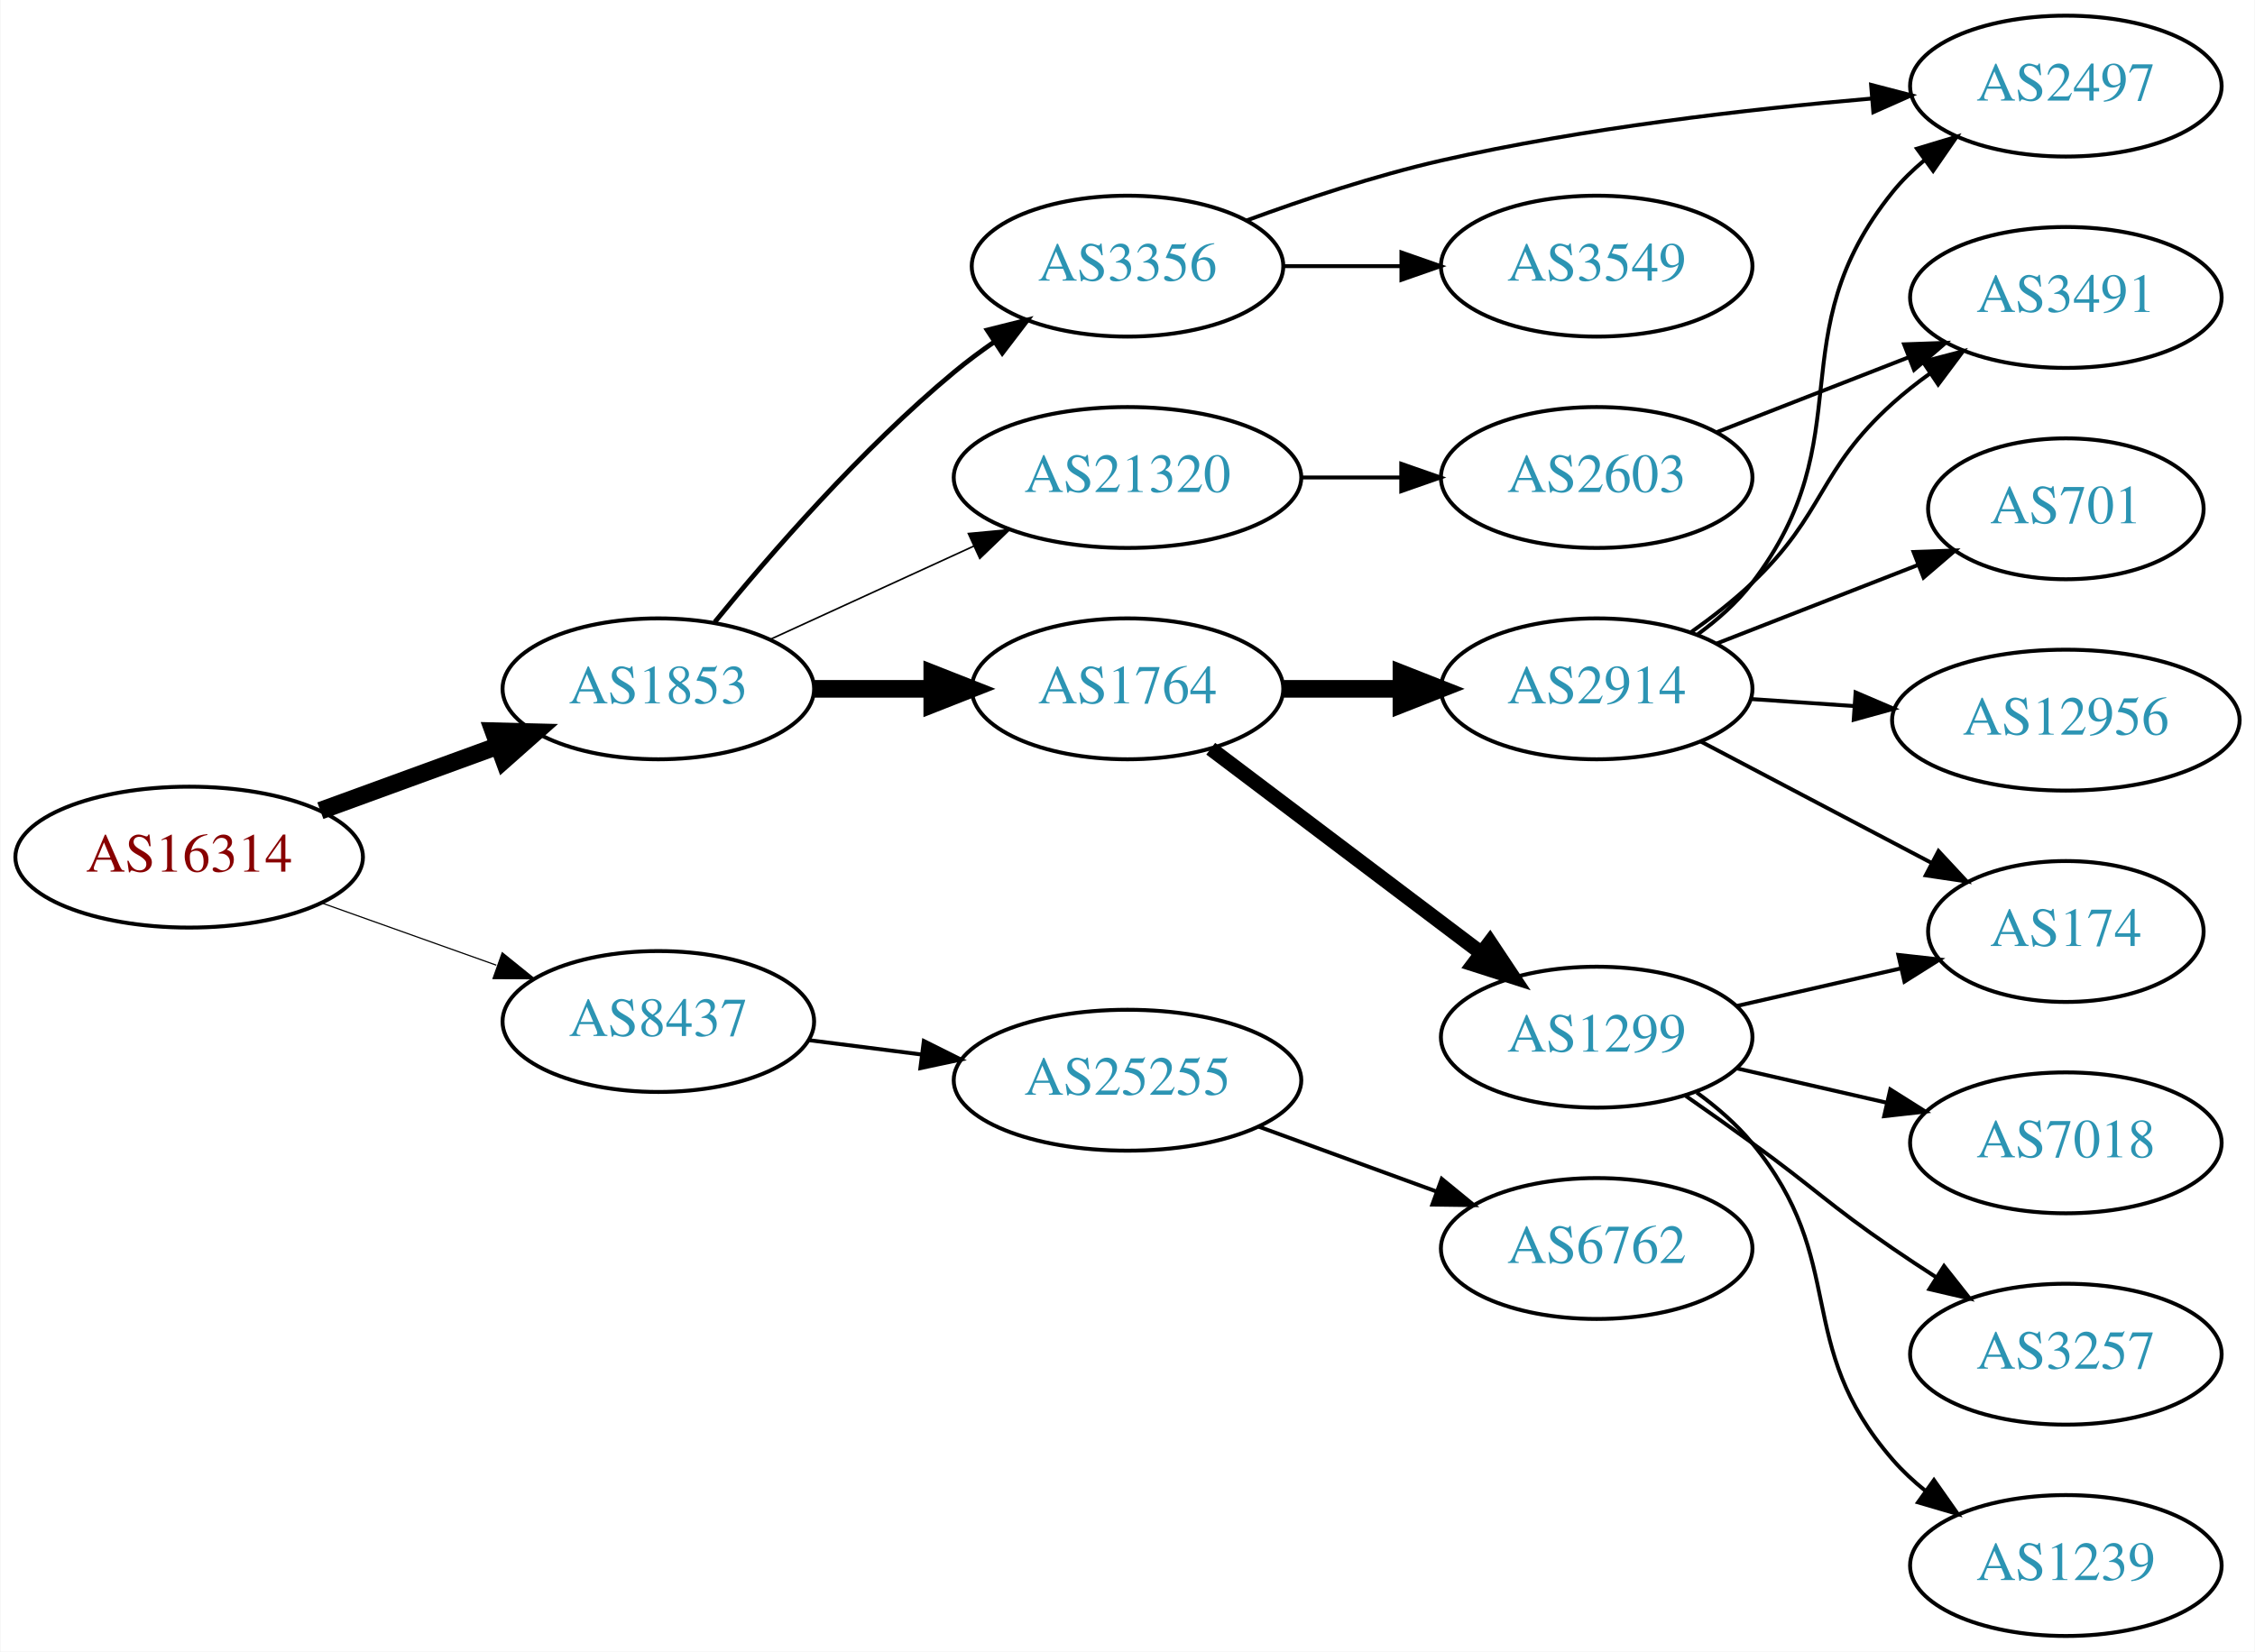
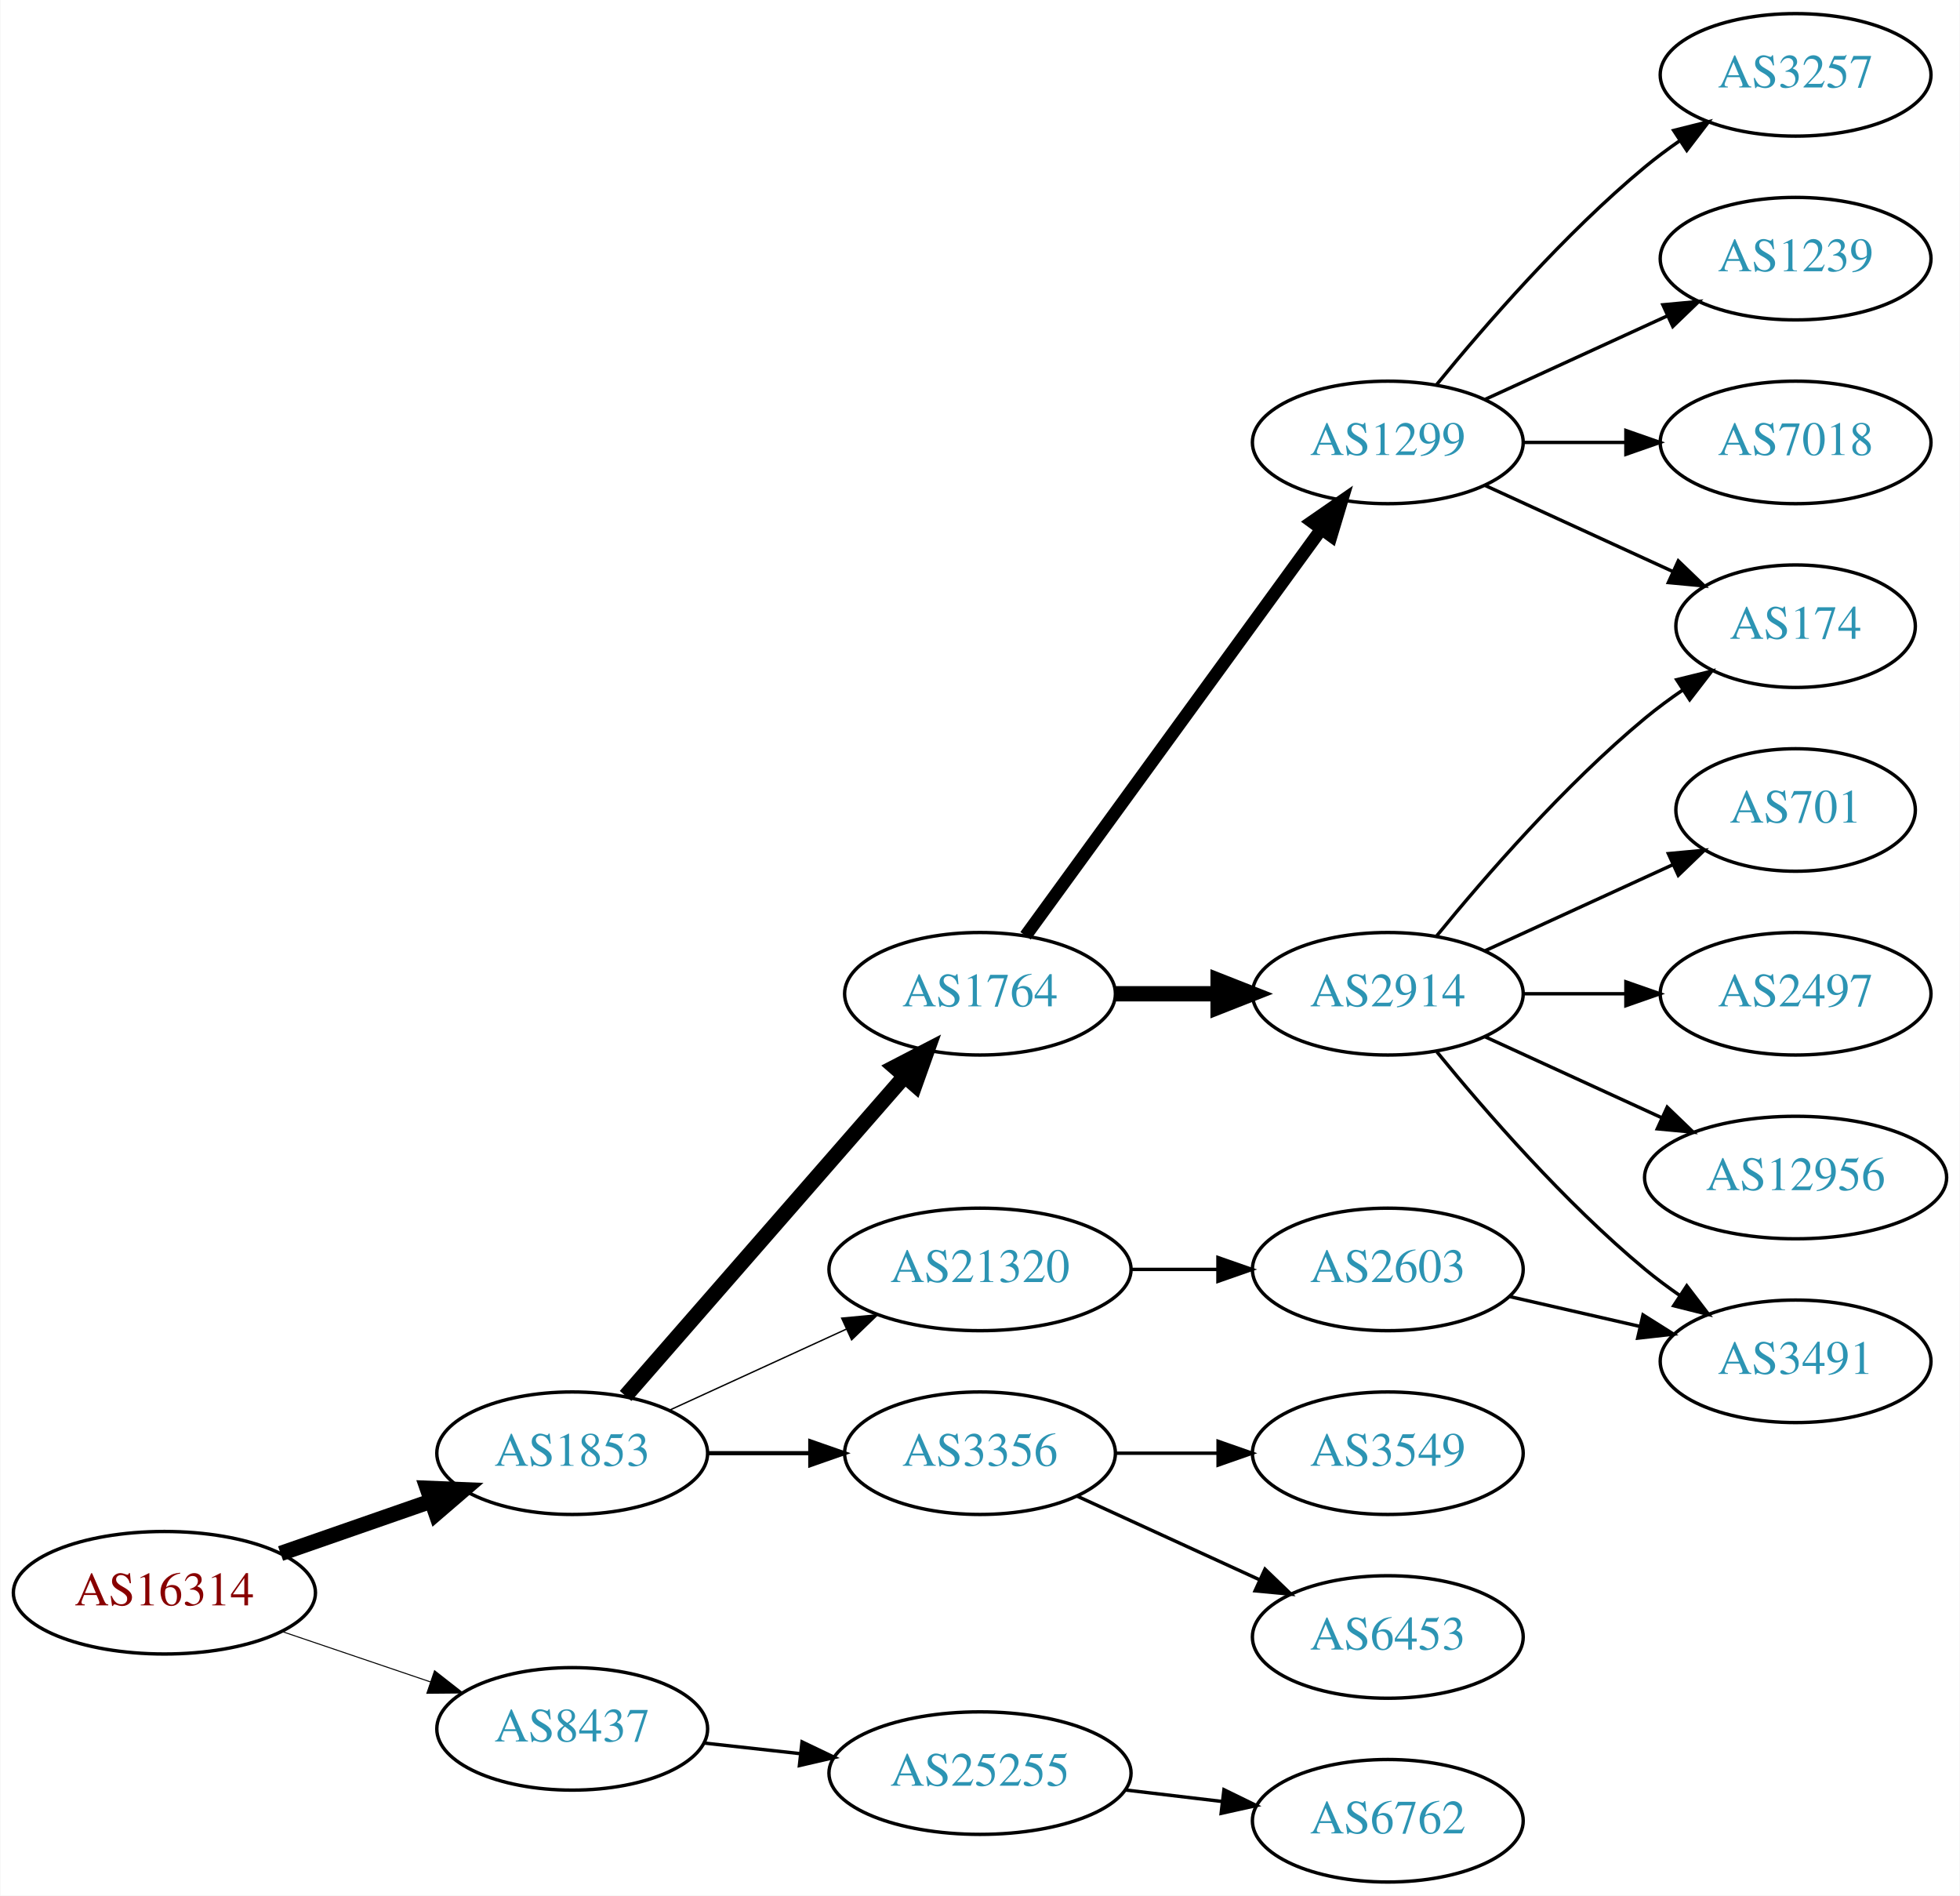
- <svg xmlns="http://www.w3.org/2000/svg" xmlns:xlink="http://www.w3.org/1999/xlink" width="576pt" height="422pt" viewBox="0.00 0.00 575.76 422.00">
-   <g id="graph0" class="graph" transform="scale(1 1) rotate(0) translate(4 418)">
-     <polygon fill="white" stroke="none" points="-4,4 -4,-418 571.762,-418 571.762,4 -4,4" />
+ <svg xmlns="http://www.w3.org/2000/svg" xmlns:xlink="http://www.w3.org/1999/xlink" width="576pt" height="557pt" viewBox="0.00 0.00 575.76 557.00">
+   <g id="graph0" class="graph" transform="scale(1 1) rotate(0) translate(4 553)">
+     <polygon fill="white" stroke="none" points="-4,4 -4,-553 571.762,-553 571.762,4 -4,4" />
    <g id="node1" class="node">
      <g id="a_node1">
        <a xlink:href="/asn/16314" xlink:title="AS16314 ~ Stadlauer Strasse 54 [AT]">
-           <ellipse fill="#ffffff" stroke="black" cx="44.196" cy="-199" rx="44.393" ry="18" />
-           <text text-anchor="middle" x="44.196" y="-195.3" font-family="Times,serif" font-size="14.00" fill="#880000">AS16314</text>
+           <ellipse fill="#ffffff" stroke="black" cx="44.196" cy="-85" rx="44.393" ry="18" />
+           <text text-anchor="middle" x="44.196" y="-81.3" font-family="Times,serif" font-size="14.00" fill="#880000">AS16314</text>
        </a>
      </g>
    </g>
    <g id="node2" class="node">
      <g id="a_node2">
        <a xlink:href="/asn/1853" xlink:title="AS1853 ~ ACOnet Backbone [AT]">
-           <ellipse fill="#ffffff" stroke="black" cx="164.039" cy="-242" rx="39.794" ry="18" />
-           <text text-anchor="middle" x="164.039" y="-238.3" font-family="Times,serif" font-size="14.00" fill="#2c94b3">AS1853</text>
+           <ellipse fill="#ffffff" stroke="black" cx="164.039" cy="-126" rx="39.794" ry="18" />
+           <text text-anchor="middle" x="164.039" y="-122.3" font-family="Times,serif" font-size="14.00" fill="#2c94b3">AS1853</text>
        </a>
      </g>
    </g>
    <g id="edge1" class="edge">
-       <path fill="none" stroke="black" stroke-width="4.5" d="M77.709,-210.864C91.792,-216.003 108.413,-222.067 123.226,-227.473" />
-       <polygon fill="black" stroke="black" stroke-width="4.5" points="121.911,-231.184 132.655,-230.913 124.611,-223.786 121.911,-231.184" />
+       <path fill="none" stroke="black" stroke-width="4.5" d="M78.335,-96.53C92.053,-101.302 108.092,-106.883 122.502,-111.896" />
+       <polygon fill="black" stroke="black" stroke-width="4.5" points="121.43,-115.692 132.168,-115.26 124.018,-108.255 121.43,-115.692" />
    </g>
    <g id="node3" class="node">
      <g id="a_node3">
        <a xlink:href="/asn/8437" xlink:title="AS8437 ~ Hutchison Drei Austria GmbH [AT]">
-           <ellipse fill="#ffffff" stroke="black" cx="164.039" cy="-157" rx="39.794" ry="18" />
-           <text text-anchor="middle" x="164.039" y="-153.3" font-family="Times,serif" font-size="14.00" fill="#2c94b3">AS8437</text>
+           <ellipse fill="#ffffff" stroke="black" cx="164.039" cy="-45" rx="39.794" ry="18" />
+           <text text-anchor="middle" x="164.039" y="-41.3" font-family="Times,serif" font-size="14.00" fill="#2c94b3">AS8437</text>
        </a>
      </g>
    </g>
    <g id="edge2" class="edge">
-       <path fill="none" stroke="black" stroke-width="0.3" d="M78.022,-187.301C91.855,-182.37 108.093,-176.583 122.651,-171.394" />
-       <polygon fill="black" stroke="black" stroke-width="0.3" points="124.166,-174.57 132.411,-167.916 121.816,-167.976 124.166,-174.57" />
+       <path fill="none" stroke="black" stroke-width="0.3" d="M78.65,-73.645C92.251,-69.028 108.093,-63.651 122.354,-58.81" />
+       <polygon fill="black" stroke="black" stroke-width="0.3" points="123.583,-62.089 131.928,-55.56 121.333,-55.46 123.583,-62.089" />
    </g>
    <g id="node4" class="node">
      <g id="a_node4">
-         <a xlink:href="/asn/3356" xlink:title="AS3356 ~ Level 3 Parent, LLC [US]">
-           <ellipse fill="#ffffff" stroke="black" cx="283.881" cy="-350" rx="39.794" ry="18" />
-           <text text-anchor="middle" x="283.881" y="-346.3" font-family="Times,serif" font-size="14.00" fill="#2c94b3">AS3356</text>
+         <a xlink:href="/asn/1764" xlink:title="AS1764 ~ NEXTLAYER-AS [AT]">
+           <ellipse fill="#ffffff" stroke="black" cx="283.881" cy="-261" rx="39.794" ry="18" />
+           <text text-anchor="middle" x="283.881" y="-257.3" font-family="Times,serif" font-size="14.00" fill="#2c94b3">AS1764</text>
        </a>
      </g>
    </g>
    <g id="edge3" class="edge">
-       <path fill="none" stroke="black" stroke-width="1.227" d="M178.458,-259.065C192.572,-276.375 215.987,-303.345 239.685,-323 242.901,-325.668 246.402,-328.27 249.972,-330.741" />
-       <polygon fill="black" stroke="black" stroke-width="1.227" points="248.05,-333.666 258.329,-336.236 251.896,-327.817 248.05,-333.666" />
+       <path fill="none" stroke="black" stroke-width="4.5" d="M179.725,-142.825C200.302,-166.397 237.839,-209.4 261.512,-236.52" />
+       <polygon fill="black" stroke="black" stroke-width="4.5" points="258.837,-239.443 268.38,-244.387 264.77,-234.264 258.837,-239.443" />
    </g>
    <g id="node5" class="node">
      <g id="a_node5">
-         <a xlink:href="/asn/1764" xlink:title="AS1764 ~ NEXTLAYER-AS [AT]">
-           <ellipse fill="#ffffff" stroke="black" cx="283.881" cy="-242" rx="39.794" ry="18" />
-           <text text-anchor="middle" x="283.881" y="-238.3" font-family="Times,serif" font-size="14.00" fill="#2c94b3">AS1764</text>
+         <a xlink:href="/asn/3356" xlink:title="AS3356 ~ Level 3 Parent, LLC [US]">
+           <ellipse fill="#ffffff" stroke="black" cx="283.881" cy="-126" rx="39.794" ry="18" />
+           <text text-anchor="middle" x="283.881" y="-122.3" font-family="Times,serif" font-size="14.00" fill="#2c94b3">AS3356</text>
        </a>
      </g>
    </g>
    <g id="edge4" class="edge">
-       <path fill="none" stroke="black" stroke-width="4.5" d="M203.951,-242C213.505,-242 223.854,-242 233.817,-242" />
-       <polygon fill="black" stroke="black" stroke-width="4.5" points="234.009,-245.938 244.009,-242 234.009,-238.063 234.009,-245.938" />
+       <path fill="none" stroke="black" stroke-width="1.227" d="M203.951,-126C213.505,-126 223.854,-126 233.817,-126" />
+       <polygon fill="black" stroke="black" stroke-width="1.227" points="234.009,-129.5 244.009,-126 234.009,-122.5 234.009,-129.5" />
    </g>
    <g id="node6" class="node">
      <g id="a_node6">
        <a xlink:href="/asn/21320" xlink:title="AS21320 ~ GEANT Vereniging [EU]">
-           <ellipse fill="#ffffff" stroke="black" cx="283.881" cy="-296" rx="44.393" ry="18" />
-           <text text-anchor="middle" x="283.881" y="-292.3" font-family="Times,serif" font-size="14.00" fill="#2c94b3">AS21320</text>
+           <ellipse fill="#ffffff" stroke="black" cx="283.881" cy="-180" rx="44.393" ry="18" />
+           <text text-anchor="middle" x="283.881" y="-176.3" font-family="Times,serif" font-size="14.00" fill="#2c94b3">AS21320</text>
        </a>
      </g>
    </g>
    <g id="edge5" class="edge">
-       <path fill="none" stroke="black" stroke-width="0.409" d="M192.667,-254.661C208.165,-261.762 227.732,-270.728 244.678,-278.494" />
-       <polygon fill="black" stroke="black" stroke-width="0.409" points="243.232,-281.681 253.781,-282.665 246.148,-275.317 243.232,-281.681" />
+       <path fill="none" stroke="black" stroke-width="0.409" d="M192.667,-138.661C208.165,-145.762 227.732,-154.728 244.678,-162.494" />
+       <polygon fill="black" stroke="black" stroke-width="0.409" points="243.232,-165.681 253.781,-166.665 246.148,-159.317 243.232,-165.681" />
+     </g>
+     <g id="node20" class="node">
+       <g id="a_node20">
+         <a xlink:href="/asn/25255" xlink:title="AS25255 ~ ==&gt; TELE2 AUSTRIA &lt;== [AT]">
+           <ellipse fill="#ffffff" stroke="black" cx="283.881" cy="-32" rx="44.393" ry="18" />
+           <text text-anchor="middle" x="283.881" y="-28.3" font-family="Times,serif" font-size="14.00" fill="#2c94b3">AS25255</text>
+         </a>
+       </g>
+     </g>
+     <g id="edge21" class="edge">
+       <path fill="none" stroke="black" d="M202.649,-40.851C211.652,-39.858 221.422,-38.78 230.945,-37.73" />
+       <polygon fill="black" stroke="black" points="231.578,-41.181 241.133,-36.605 230.81,-34.223 231.578,-41.181" />
+     </g>
+     <g id="node7" class="node">
+       <g id="a_node7">
+         <a xlink:href="/asn/2914" xlink:title="AS2914 ~ NTT America, Inc. [US]">
+           <ellipse fill="#ffffff" stroke="black" cx="403.724" cy="-261" rx="39.794" ry="18" />
+           <text text-anchor="middle" x="403.724" y="-257.3" font-family="Times,serif" font-size="14.00" fill="#2c94b3">AS2914</text>
+         </a>
+       </g>
+     </g>
+     <g id="edge6" class="edge">
+       <path fill="none" stroke="black" stroke-width="4.5" d="M323.794,-261C333.347,-261 343.697,-261 353.659,-261" />
+       <polygon fill="black" stroke="black" stroke-width="4.5" points="353.852,-264.938 363.852,-261 353.852,-257.063 353.852,-264.938" />
+     </g>
+     <g id="node8" class="node">
+       <g id="a_node8">
+         <a xlink:href="/asn/1299" xlink:title="AS1299 ~ Telia Carrier [EU]">
+           <ellipse fill="#ffffff" stroke="black" cx="403.724" cy="-423" rx="39.794" ry="18" />
+           <text text-anchor="middle" x="403.724" y="-419.3" font-family="Times,serif" font-size="14.00" fill="#2c94b3">AS1299</text>
+         </a>
+       </g>
+     </g>
+     <g id="edge7" class="edge">
+       <path fill="none" stroke="black" stroke-width="3.75" d="M297.27,-278.031C317.991,-306.517 359.795,-363.985 384.083,-397.374" />
+       <polygon fill="black" stroke="black" stroke-width="3.75" points="381.434,-399.682 390.147,-405.71 387.094,-395.564 381.434,-399.682" />
+     </g>
+     <g id="node14" class="node">
+       <g id="a_node14">
+         <a xlink:href="/asn/3549" xlink:title="AS3549 ~ Level 3 Parent, LLC [US]">
+           <ellipse fill="#ffffff" stroke="black" cx="403.724" cy="-126" rx="39.794" ry="18" />
+           <text text-anchor="middle" x="403.724" y="-122.3" font-family="Times,serif" font-size="14.00" fill="#2c94b3">AS3549</text>
+         </a>
+       </g>
+     </g>
+     <g id="edge13" class="edge">
+       <path fill="none" stroke="black" d="M323.794,-126C333.347,-126 343.697,-126 353.659,-126" />
+       <polygon fill="black" stroke="black" points="353.852,-129.5 363.852,-126 353.852,-122.5 353.852,-129.5" />
+     </g>
+     <g id="node15" class="node">
+       <g id="a_node15">
+         <a xlink:href="/asn/6453" xlink:title="AS6453 ~ TATA COMMUNICATIONS (AMERICA) INC [US]">
+           <ellipse fill="#ffffff" stroke="black" cx="403.724" cy="-72" rx="39.794" ry="18" />
+           <text text-anchor="middle" x="403.724" y="-68.3" font-family="Times,serif" font-size="14.00" fill="#2c94b3">AS6453</text>
+         </a>
+       </g>
+     </g>
+     <g id="edge14" class="edge">
+       <path fill="none" stroke="black" d="M312.51,-113.339C328.467,-106.027 348.738,-96.739 366.02,-88.819" />
+       <polygon fill="black" stroke="black" points="367.635,-91.929 375.268,-84.581 364.719,-85.565 367.635,-91.929" />
    </g>
    <g id="node19" class="node">
      <g id="a_node19">
-         <a xlink:href="/asn/25255" xlink:title="AS25255 ~ ==&gt; TELE2 AUSTRIA &lt;== [AT]">
-           <ellipse fill="#ffffff" stroke="black" cx="283.881" cy="-142" rx="44.393" ry="18" />
-           <text text-anchor="middle" x="283.881" y="-138.3" font-family="Times,serif" font-size="14.00" fill="#2c94b3">AS25255</text>
-         </a>
-       </g>
-     </g>
-     <g id="edge21" class="edge">
-       <path fill="none" stroke="black" d="M202.325,-152.254C211.533,-151.082 221.56,-149.805 231.314,-148.564" />
-       <polygon fill="black" stroke="black" points="231.856,-152.023 241.334,-147.288 230.972,-145.079 231.856,-152.023" />
-     </g>
-     <g id="node7" class="node">
-       <g id="a_node7">
-         <a xlink:href="/asn/2497" xlink:title="AS2497 ~ Internet Initiative Japan Inc. [JP]">
-           <ellipse fill="#ffffff" stroke="black" cx="523.566" cy="-396" rx="39.794" ry="18" />
-           <text text-anchor="middle" x="523.566" y="-392.3" font-family="Times,serif" font-size="14.00" fill="#2c94b3">AS2497</text>
-         </a>
-       </g>
-     </g>
-     <g id="edge6" class="edge">
-       <path fill="none" stroke="black" d="M314.167,-361.623C328.925,-367.057 347.222,-373.161 364.077,-377 400.37,-385.266 442.209,-390.089 473.782,-392.805" />
-       <polygon fill="black" stroke="black" points="473.821,-396.32 484.074,-393.648 474.393,-389.344 473.821,-396.32" />
-     </g>
-     <g id="node8" class="node">
-       <g id="a_node8">
-         <a xlink:href="/asn/3549" xlink:title="AS3549 ~ Level 3 Parent, LLC [US]">
-           <ellipse fill="#ffffff" stroke="black" cx="403.724" cy="-350" rx="39.794" ry="18" />
-           <text text-anchor="middle" x="403.724" y="-346.3" font-family="Times,serif" font-size="14.00" fill="#2c94b3">AS3549</text>
-         </a>
-       </g>
-     </g>
-     <g id="edge7" class="edge">
-       <path fill="none" stroke="black" d="M323.794,-350C333.347,-350 343.697,-350 353.659,-350" />
-       <polygon fill="black" stroke="black" points="353.852,-353.5 363.852,-350 353.852,-346.5 353.852,-353.5" />
+         <a xlink:href="/asn/2603" xlink:title="AS2603 ~ NORDUnet [NO]">
+           <ellipse fill="#ffffff" stroke="black" cx="403.724" cy="-180" rx="39.794" ry="18" />
+           <text text-anchor="middle" x="403.724" y="-176.3" font-family="Times,serif" font-size="14.00" fill="#2c94b3">AS2603</text>
+         </a>
+       </g>
+     </g>
+     <g id="edge19" class="edge">
+       <path fill="none" stroke="black" d="M328.092,-180C336.405,-180 345.168,-180 353.65,-180" />
+       <polygon fill="black" stroke="black" points="353.809,-183.5 363.809,-180 353.809,-176.5 353.809,-183.5" />
    </g>
    <g id="node9" class="node">
      <g id="a_node9">
-         <a xlink:href="/asn/1299" xlink:title="AS1299 ~ Telia Carrier [EU]">
-           <ellipse fill="#ffffff" stroke="black" cx="403.724" cy="-153" rx="39.794" ry="18" />
-           <text text-anchor="middle" x="403.724" y="-149.3" font-family="Times,serif" font-size="14.00" fill="#2c94b3">AS1299</text>
+         <a xlink:href="/asn/174" xlink:title="AS174 ~ Cogent Communications [US]">
+           <ellipse fill="#ffffff" stroke="black" cx="523.566" cy="-369" rx="35.194" ry="18" />
+           <text text-anchor="middle" x="523.566" y="-365.3" font-family="Times,serif" font-size="14.00" fill="#2c94b3">AS174</text>
        </a>
      </g>
    </g>
    <g id="edge8" class="edge">
-       <path fill="none" stroke="black" stroke-width="3.75" d="M305.139,-226.7C324.194,-212.309 352.908,-190.623 374.261,-174.496" />
-       <polygon fill="black" stroke="black" stroke-width="3.75" points="376.465,-177.218 382.336,-168.398 372.247,-171.632 376.465,-177.218" />
+       <path fill="none" stroke="black" d="M418.143,-278.065C432.257,-295.375 455.672,-322.345 479.37,-342 482.833,-344.872 486.626,-347.669 490.48,-350.308" />
+       <polygon fill="black" stroke="black" points="488.623,-353.275 498.913,-355.797 492.442,-347.408 488.623,-353.275" />
    </g>
    <g id="node10" class="node">
      <g id="a_node10">
-         <a xlink:href="/asn/2914" xlink:title="AS2914 ~ NTT America, Inc. [US]">
-           <ellipse fill="#ffffff" stroke="black" cx="403.724" cy="-242" rx="39.794" ry="18" />
-           <text text-anchor="middle" x="403.724" y="-238.3" font-family="Times,serif" font-size="14.00" fill="#2c94b3">AS2914</text>
+         <a xlink:href="/asn/701" xlink:title="AS701 ~ UUNET [US]">
+           <ellipse fill="#ffffff" stroke="black" cx="523.566" cy="-315" rx="35.194" ry="18" />
+           <text text-anchor="middle" x="523.566" y="-311.3" font-family="Times,serif" font-size="14.00" fill="#2c94b3">AS701</text>
        </a>
      </g>
    </g>
    <g id="edge9" class="edge">
-       <path fill="none" stroke="black" stroke-width="4.5" d="M323.794,-242C333.347,-242 343.697,-242 353.659,-242" />
-       <polygon fill="black" stroke="black" stroke-width="4.5" points="353.852,-245.938 363.852,-242 353.852,-238.063 353.852,-245.938" />
+       <path fill="none" stroke="black" d="M432.353,-273.661C448.769,-281.183 469.75,-290.798 487.347,-298.861" />
+       <polygon fill="black" stroke="black" points="486.176,-302.174 496.725,-303.158 489.092,-295.811 486.176,-302.174" />
+     </g>
+     <g id="node11" class="node">
+       <g id="a_node11">
+         <a xlink:href="/asn/3491" xlink:title="AS3491 ~ PCCW Global, Inc. [US]">
+           <ellipse fill="#ffffff" stroke="black" cx="523.566" cy="-153" rx="39.794" ry="18" />
+           <text text-anchor="middle" x="523.566" y="-149.3" font-family="Times,serif" font-size="14.00" fill="#2c94b3">AS3491</text>
+         </a>
+       </g>
+     </g>
+     <g id="edge10" class="edge">
+       <path fill="none" stroke="black" d="M418.143,-243.935C432.257,-226.625 455.672,-199.655 479.37,-180 482.587,-177.332 486.087,-174.73 489.658,-172.259" />
+       <polygon fill="black" stroke="black" points="491.581,-175.183 498.014,-166.764 487.735,-169.334 491.581,-175.183" />
+     </g>
+     <g id="node12" class="node">
+       <g id="a_node12">
+         <a xlink:href="/asn/2497" xlink:title="AS2497 ~ Internet Initiative Japan Inc. [JP]">
+           <ellipse fill="#ffffff" stroke="black" cx="523.566" cy="-261" rx="39.794" ry="18" />
+           <text text-anchor="middle" x="523.566" y="-257.3" font-family="Times,serif" font-size="14.00" fill="#2c94b3">AS2497</text>
+         </a>
+       </g>
+     </g>
+     <g id="edge11" class="edge">
+       <path fill="none" stroke="black" d="M443.636,-261C453.19,-261 463.539,-261 473.502,-261" />
+       <polygon fill="black" stroke="black" points="473.695,-264.5 483.695,-261 473.694,-257.5 473.695,-264.5" />
+     </g>
+     <g id="node13" class="node">
+       <g id="a_node13">
+         <a xlink:href="/asn/12956" xlink:title="AS12956 ~ TELXIUS [ES]">
+           <ellipse fill="#ffffff" stroke="black" cx="523.566" cy="-207" rx="44.393" ry="18" />
+           <text text-anchor="middle" x="523.566" y="-203.3" font-family="Times,serif" font-size="14.00" fill="#2c94b3">AS12956</text>
+         </a>
+       </g>
+     </g>
+     <g id="edge12" class="edge">
+       <path fill="none" stroke="black" d="M432.353,-248.339C447.85,-241.238 467.417,-232.272 484.364,-224.506" />
+       <polygon fill="black" stroke="black" points="485.833,-227.683 493.466,-220.335 482.917,-221.319 485.833,-227.683" />
+     </g>
+     <g id="edge17" class="edge">
+       <path fill="none" stroke="black" d="M432.353,-410.339C448.769,-402.817 469.75,-393.202 487.347,-385.139" />
+       <polygon fill="black" stroke="black" points="489.092,-388.189 496.725,-380.842 486.176,-381.826 489.092,-388.189" />
+     </g>
+     <g id="node16" class="node">
+       <g id="a_node16">
+         <a xlink:href="/asn/3257" xlink:title="AS3257 ~ GTT [DE]">
+           <ellipse fill="#ffffff" stroke="black" cx="523.566" cy="-531" rx="39.794" ry="18" />
+           <text text-anchor="middle" x="523.566" y="-527.3" font-family="Times,serif" font-size="14.00" fill="#2c94b3">AS3257</text>
+         </a>
+       </g>
+     </g>
+     <g id="edge15" class="edge">
+       <path fill="none" stroke="black" d="M418.143,-440.065C432.257,-457.375 455.672,-484.345 479.37,-504 482.587,-506.668 486.087,-509.27 489.658,-511.741" />
+       <polygon fill="black" stroke="black" points="487.735,-514.666 498.014,-517.236 491.581,-508.817 487.735,-514.666" />
+     </g>
+     <g id="node17" class="node">
+       <g id="a_node17">
+         <a xlink:href="/asn/1239" xlink:title="AS1239 ~ Sprint [US]">
+           <ellipse fill="#ffffff" stroke="black" cx="523.566" cy="-477" rx="39.794" ry="18" />
+           <text text-anchor="middle" x="523.566" y="-473.3" font-family="Times,serif" font-size="14.00" fill="#2c94b3">AS1239</text>
+         </a>
+       </g>
+     </g>
+     <g id="edge16" class="edge">
+       <path fill="none" stroke="black" d="M432.353,-435.661C448.31,-442.973 468.58,-452.261 485.863,-460.181" />
+       <polygon fill="black" stroke="black" points="484.562,-463.435 495.111,-464.419 487.478,-457.071 484.562,-463.435" />
    </g>
    <g id="node18" class="node">
      <g id="a_node18">
-         <a xlink:href="/asn/2603" xlink:title="AS2603 ~ NORDUnet [NO]">
-           <ellipse fill="#ffffff" stroke="black" cx="403.724" cy="-296" rx="39.794" ry="18" />
-           <text text-anchor="middle" x="403.724" y="-292.3" font-family="Times,serif" font-size="14.00" fill="#2c94b3">AS2603</text>
-         </a>
-       </g>
-     </g>
-     <g id="edge19" class="edge">
-       <path fill="none" stroke="black" d="M328.092,-296C336.405,-296 345.168,-296 353.65,-296" />
-       <polygon fill="black" stroke="black" points="353.809,-299.5 363.809,-296 353.809,-292.5 353.809,-299.5" />
-     </g>
-     <g id="node11" class="node">
-       <g id="a_node11">
-         <a xlink:href="/asn/3257" xlink:title="AS3257 ~ GTT [DE]">
-           <ellipse fill="#ffffff" stroke="black" cx="523.566" cy="-72" rx="39.794" ry="18" />
-           <text text-anchor="middle" x="523.566" y="-68.3" font-family="Times,serif" font-size="14.00" fill="#2c94b3">AS3257</text>
-         </a>
-       </g>
-     </g>
-     <g id="edge10" class="edge">
-       <path fill="none" stroke="black" d="M426.481,-137.991C432.015,-134.121 437.934,-129.936 443.37,-126 459.57,-114.271 462.876,-110.311 479.37,-99 482.899,-96.581 486.636,-94.111 490.377,-91.698" />
-       <polygon fill="black" stroke="black" points="492.449,-94.528 499.018,-86.216 488.699,-88.618 492.449,-94.528" />
-     </g>
-     <g id="node12" class="node">
-       <g id="a_node12">
-         <a xlink:href="/asn/1239" xlink:title="AS1239 ~ Sprint [US]">
-           <ellipse fill="#ffffff" stroke="black" cx="523.566" cy="-18" rx="39.794" ry="18" />
-           <text text-anchor="middle" x="523.566" y="-14.3" font-family="Times,serif" font-size="14.00" fill="#2c94b3">AS1239</text>
-         </a>
-       </g>
-     </g>
-     <g id="edge11" class="edge">
-       <path fill="none" stroke="black" d="M429.305,-138.844C434.399,-135.128 439.413,-130.799 443.37,-126 468.435,-95.606 453.536,-74.742 479.37,-45 481.835,-42.162 484.672,-39.523 487.689,-37.094" />
-       <polygon fill="black" stroke="black" points="489.876,-39.833 495.968,-31.164 485.8,-34.142 489.876,-39.833" />
-     </g>
-     <g id="node13" class="node">
-       <g id="a_node13">
-         <a xlink:href="/asn/174" xlink:title="AS174 ~ Cogent Communications [US]">
-           <ellipse fill="#ffffff" stroke="black" cx="523.566" cy="-180" rx="35.194" ry="18" />
-           <text text-anchor="middle" x="523.566" y="-176.3" font-family="Times,serif" font-size="14.00" fill="#2c94b3">AS174</text>
-         </a>
-       </g>
-     </g>
-     <g id="edge12" class="edge">
-       <path fill="none" stroke="black" d="M439.443,-160.955C452.536,-163.955 467.558,-167.396 481.199,-170.522" />
-       <polygon fill="black" stroke="black" points="480.777,-174.016 491.306,-172.838 482.34,-167.193 480.777,-174.016" />
-     </g>
-     <g id="node14" class="node">
-       <g id="a_node14">
        <a xlink:href="/asn/7018" xlink:title="AS7018 ~ AT&amp;T Services, Inc. [US]">
-           <ellipse fill="#ffffff" stroke="black" cx="523.566" cy="-126" rx="39.794" ry="18" />
-           <text text-anchor="middle" x="523.566" y="-122.3" font-family="Times,serif" font-size="14.00" fill="#2c94b3">AS7018</text>
-         </a>
-       </g>
-     </g>
-     <g id="edge13" class="edge">
-       <path fill="none" stroke="black" d="M439.443,-145.045C451.443,-142.296 465.064,-139.175 477.756,-136.267" />
-       <polygon fill="black" stroke="black" points="478.722,-139.636 487.688,-133.991 477.159,-132.813 478.722,-139.636" />
+           <ellipse fill="#ffffff" stroke="black" cx="523.566" cy="-423" rx="39.794" ry="18" />
+           <text text-anchor="middle" x="523.566" y="-419.3" font-family="Times,serif" font-size="14.00" fill="#2c94b3">AS7018</text>
+         </a>
+       </g>
    </g>
    <g id="edge18" class="edge">
-       <path fill="none" stroke="black" d="M429.567,-255.948C434.648,-259.674 439.59,-264.06 443.37,-269 472.08,-306.511 449.71,-332.236 479.37,-369 481.73,-371.925 484.497,-374.623 487.471,-377.089" />
-       <polygon fill="black" stroke="black" points="485.543,-380.015 495.688,-383.07 489.663,-374.356 485.543,-380.015" />
-     </g>
-     <g id="edge17" class="edge">
-       <path fill="none" stroke="black" d="M430.294,-228.547C447.551,-219.468 470.498,-207.394 489.192,-197.559" />
-       <polygon fill="black" stroke="black" points="491.034,-200.545 498.254,-192.791 487.775,-194.35 491.034,-200.545" />
-     </g>
-     <g id="node15" class="node">
-       <g id="a_node15">
-         <a xlink:href="/asn/701" xlink:title="AS701 ~ UUNET [US]">
-           <ellipse fill="#ffffff" stroke="black" cx="523.566" cy="-288" rx="35.194" ry="18" />
-           <text text-anchor="middle" x="523.566" y="-284.3" font-family="Times,serif" font-size="14.00" fill="#2c94b3">AS701</text>
-         </a>
-       </g>
-     </g>
-     <g id="edge14" class="edge">
-       <path fill="none" stroke="black" d="M434.46,-253.608C450.078,-259.704 469.354,-267.229 485.891,-273.684" />
-       <polygon fill="black" stroke="black" points="484.674,-276.966 495.262,-277.342 487.22,-270.445 484.674,-276.966" />
-     </g>
-     <g id="node16" class="node">
-       <g id="a_node16">
-         <a xlink:href="/asn/3491" xlink:title="AS3491 ~ PCCW Global, Inc. [US]">
-           <ellipse fill="#ffffff" stroke="black" cx="523.566" cy="-342" rx="39.794" ry="18" />
-           <text text-anchor="middle" x="523.566" y="-338.3" font-family="Times,serif" font-size="14.00" fill="#2c94b3">AS3491</text>
-         </a>
-       </g>
-     </g>
-     <g id="edge15" class="edge">
-       <path fill="none" stroke="black" d="M427.666,-256.353C433.06,-260.172 438.616,-264.497 443.37,-269 462.218,-286.853 460.071,-297.635 479.37,-315 482.318,-317.653 485.559,-320.205 488.9,-322.609" />
-       <polygon fill="black" stroke="black" points="487.047,-325.582 497.298,-328.259 490.954,-319.773 487.047,-325.582" />
-     </g>
-     <g id="node17" class="node">
-       <g id="a_node17">
-         <a xlink:href="/asn/12956" xlink:title="AS12956 ~ TELXIUS [ES]">
-           <ellipse fill="#ffffff" stroke="black" cx="523.566" cy="-234" rx="44.393" ry="18" />
-           <text text-anchor="middle" x="523.566" y="-230.3" font-family="Times,serif" font-size="14.00" fill="#2c94b3">AS12956</text>
-         </a>
-       </g>
-     </g>
-     <g id="edge16" class="edge">
-       <path fill="none" stroke="black" d="M442.984,-239.403C451.48,-238.826 460.633,-238.205 469.599,-237.596" />
-       <polygon fill="black" stroke="black" points="469.859,-241.086 479.599,-236.917 469.385,-234.102 469.859,-241.086" />
+       <path fill="none" stroke="black" d="M443.636,-423C453.19,-423 463.539,-423 473.502,-423" />
+       <polygon fill="black" stroke="black" points="473.695,-426.5 483.695,-423 473.694,-419.5 473.695,-426.5" />
    </g>
    <g id="edge20" class="edge">
-       <path fill="none" stroke="black" d="M434.46,-307.608C449.254,-313.382 467.332,-320.439 483.253,-326.654" />
-       <polygon fill="black" stroke="black" points="482.251,-330.02 492.839,-330.396 484.796,-323.499 482.251,-330.02" />
-     </g>
-     <g id="node20" class="node">
-       <g id="a_node20">
+       <path fill="none" stroke="black" d="M439.443,-172.045C451.443,-169.296 465.064,-166.175 477.756,-163.267" />
+       <polygon fill="black" stroke="black" points="478.722,-166.636 487.688,-160.991 477.159,-159.813 478.722,-166.636" />
+     </g>
+     <g id="node21" class="node">
+       <g id="a_node21">
        <a xlink:href="/asn/6762" xlink:title="AS6762 ~ TELECOM ITALIA SPARKLE S.p.A. [IT]">
-           <ellipse fill="#ffffff" stroke="black" cx="403.724" cy="-99" rx="39.794" ry="18" />
-           <text text-anchor="middle" x="403.724" y="-95.3" font-family="Times,serif" font-size="14.00" fill="#2c94b3">AS6762</text>
+           <ellipse fill="#ffffff" stroke="black" cx="403.724" cy="-18" rx="39.794" ry="18" />
+           <text text-anchor="middle" x="403.724" y="-14.3" font-family="Times,serif" font-size="14.00" fill="#2c94b3">AS6762</text>
        </a>
      </g>
    </g>
    <g id="edge22" class="edge">
-       <path fill="none" stroke="black" d="M317.394,-130.136C331.477,-124.997 348.098,-118.933 362.912,-113.527" />
-       <polygon fill="black" stroke="black" points="364.146,-116.803 372.34,-110.087 361.747,-110.227 364.146,-116.803" />
+       <path fill="none" stroke="black" d="M326.428,-27.064C335.674,-25.966 345.547,-24.793 355.018,-23.668" />
+       <polygon fill="black" stroke="black" points="355.572,-27.126 365.09,-22.471 354.746,-20.175 355.572,-27.126" />
    </g>
  </g>
</svg>
